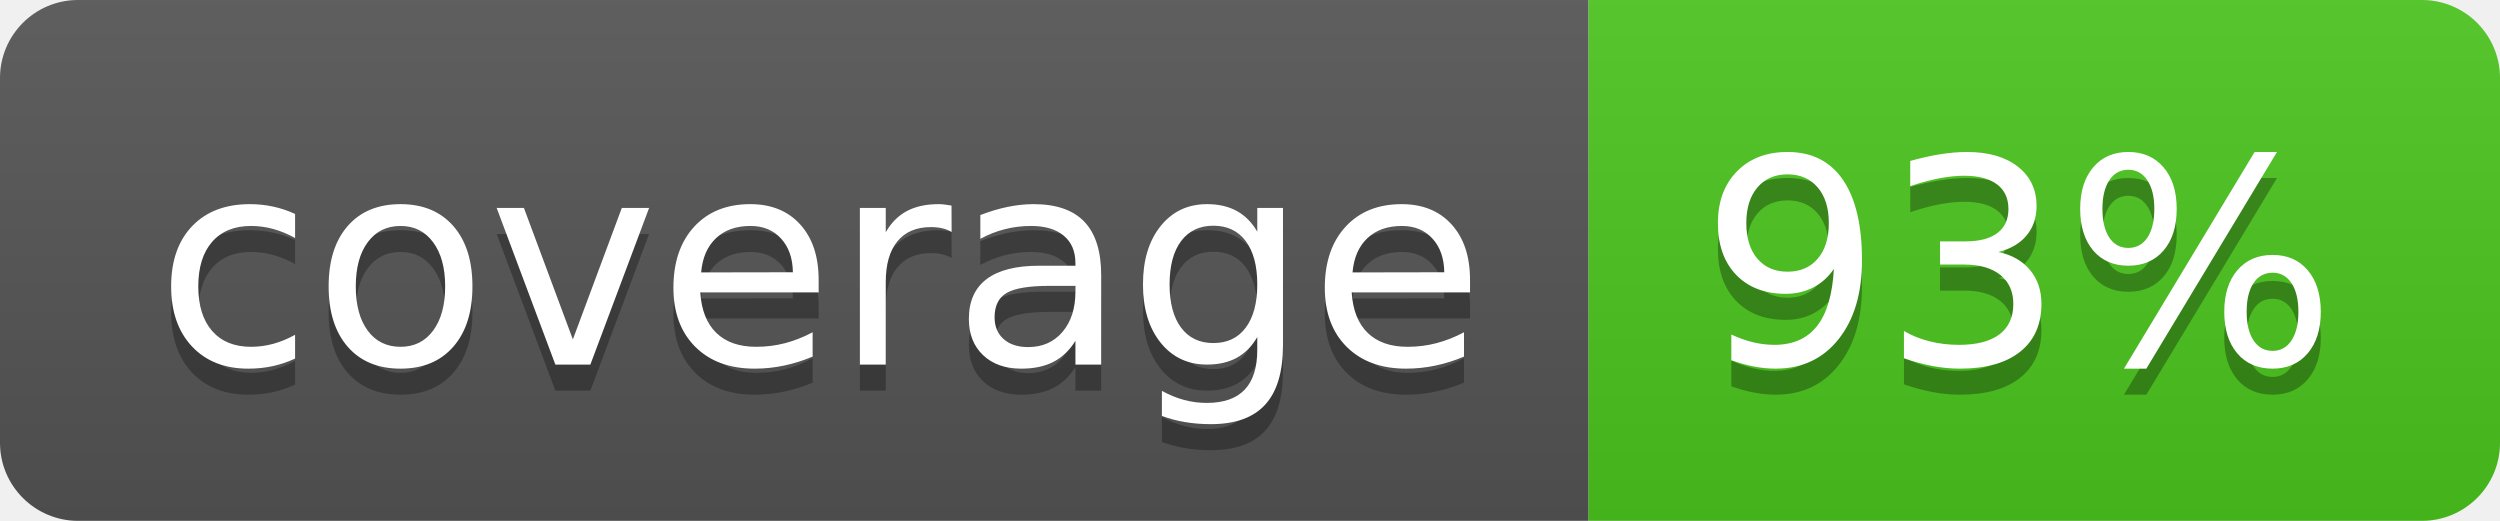
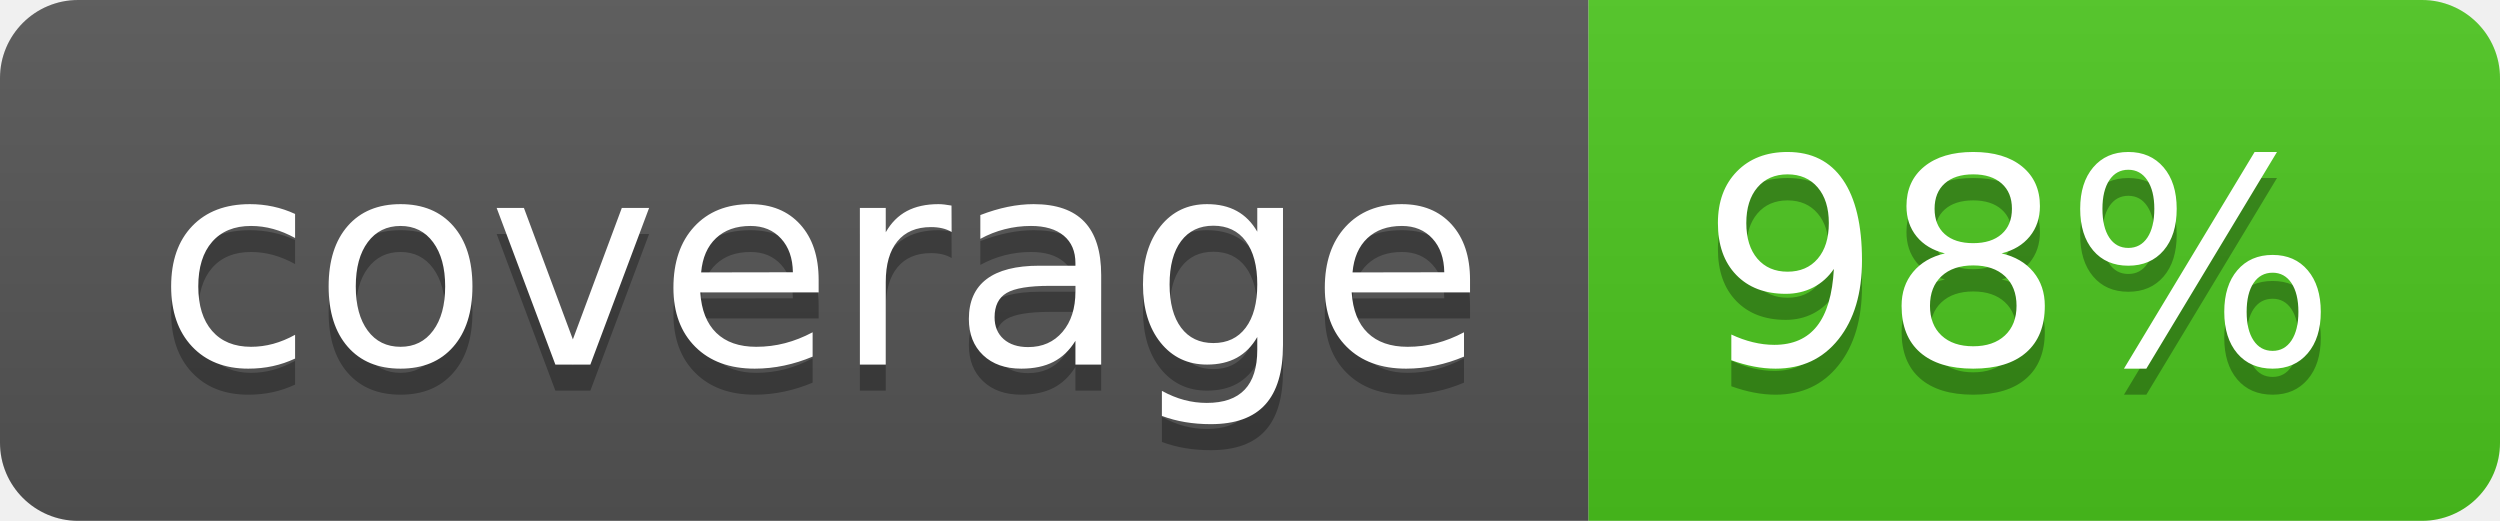
<svg xmlns="http://www.w3.org/2000/svg" width="96" height="20">
  <linearGradient id="b" x2="0" y2="100%">
    <stop offset="0" stop-color="#bbb" stop-opacity=".1" />
    <stop offset="1" stop-opacity=".1" />
  </linearGradient>
  <clipPath id="a">
    <rect width="96" height="20" rx="3" fill="#fff" />
  </clipPath>
  <g clip-path="url(#a)">
    <path fill="#555" d="M0 0h61v20H0z" />
    <path fill="#4CC61E" d="M61 0h35v20H61z" />
    <path fill="url(#b)" d="M0 0h96v20H0z" />
  </g>
  <g fill="#fff" text-anchor="middle" font-family="DejaVu Sans,Verdana,Geneva,sans-serif" font-size="110">
    <text x="315" y="150" fill="#010101" fill-opacity=".3" transform="scale(.1)" textLength="510">coverage</text>
    <text x="315" y="140" transform="scale(.1)" textLength="510">coverage</text>
-     <text x="775" y="150" fill="#010101" fill-opacity=".3" transform="scale(.1)" textLength="250">93%</text>
-     <text x="775" y="140" transform="scale(.1)" textLength="250">93%</text>
+     <text x="775" y="150" fill="#010101" fill-opacity=".3" transform="scale(.1)" textLength="250">98%</text>
+     <text x="775" y="140" transform="scale(.1)" textLength="250">98%</text>
  </g>
</svg>
